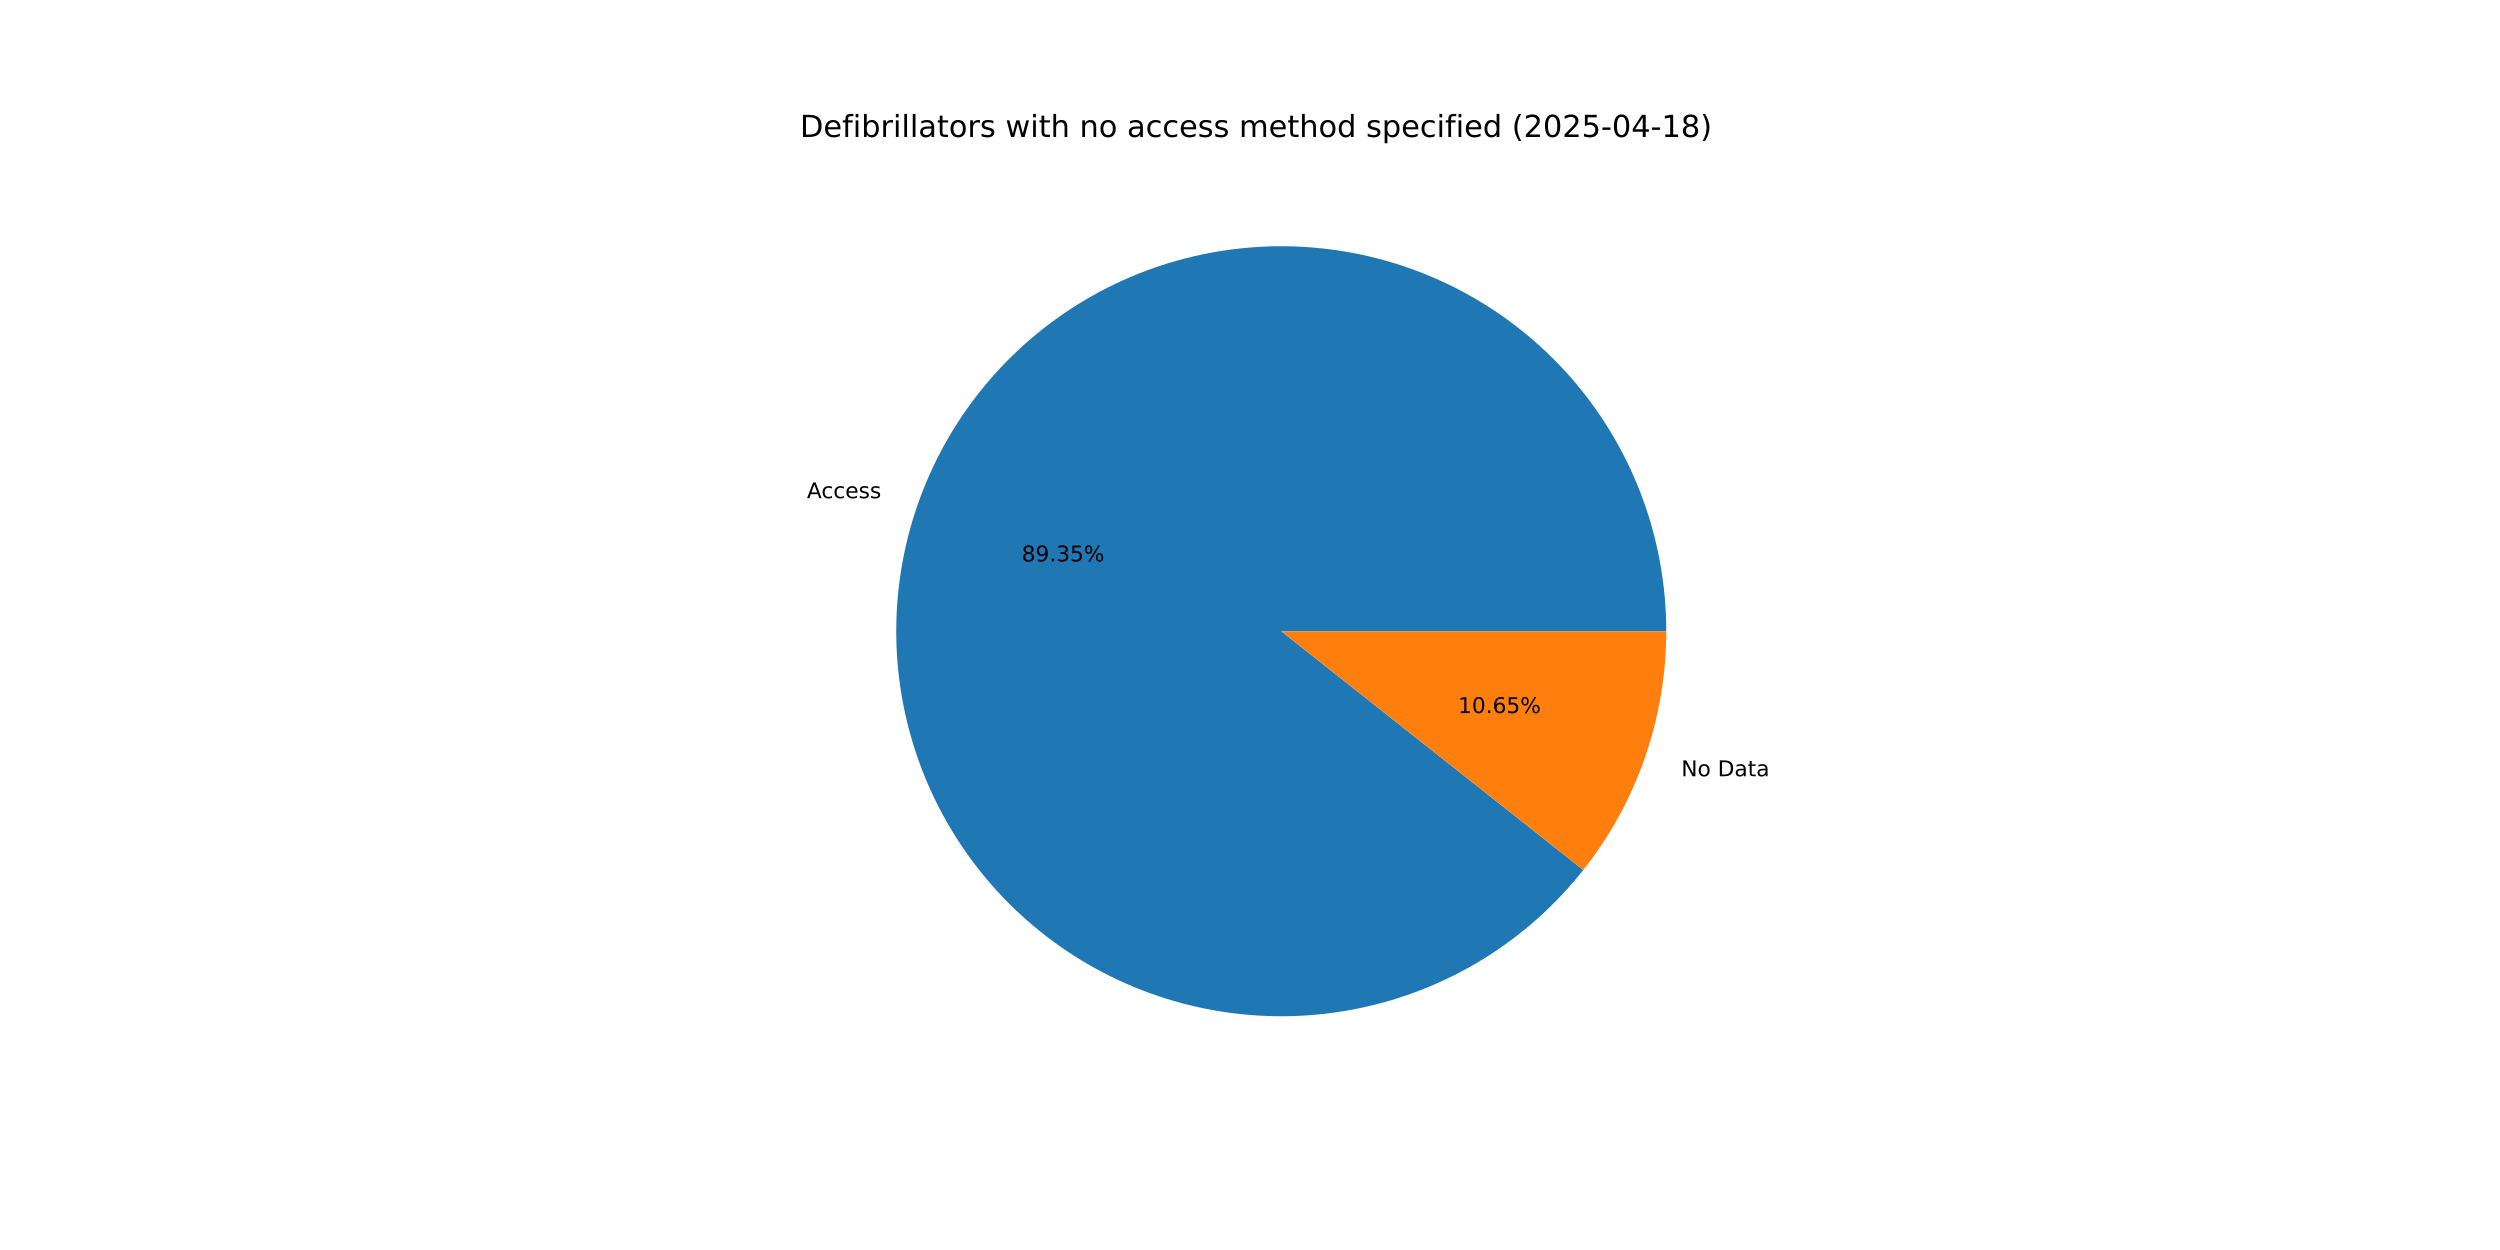
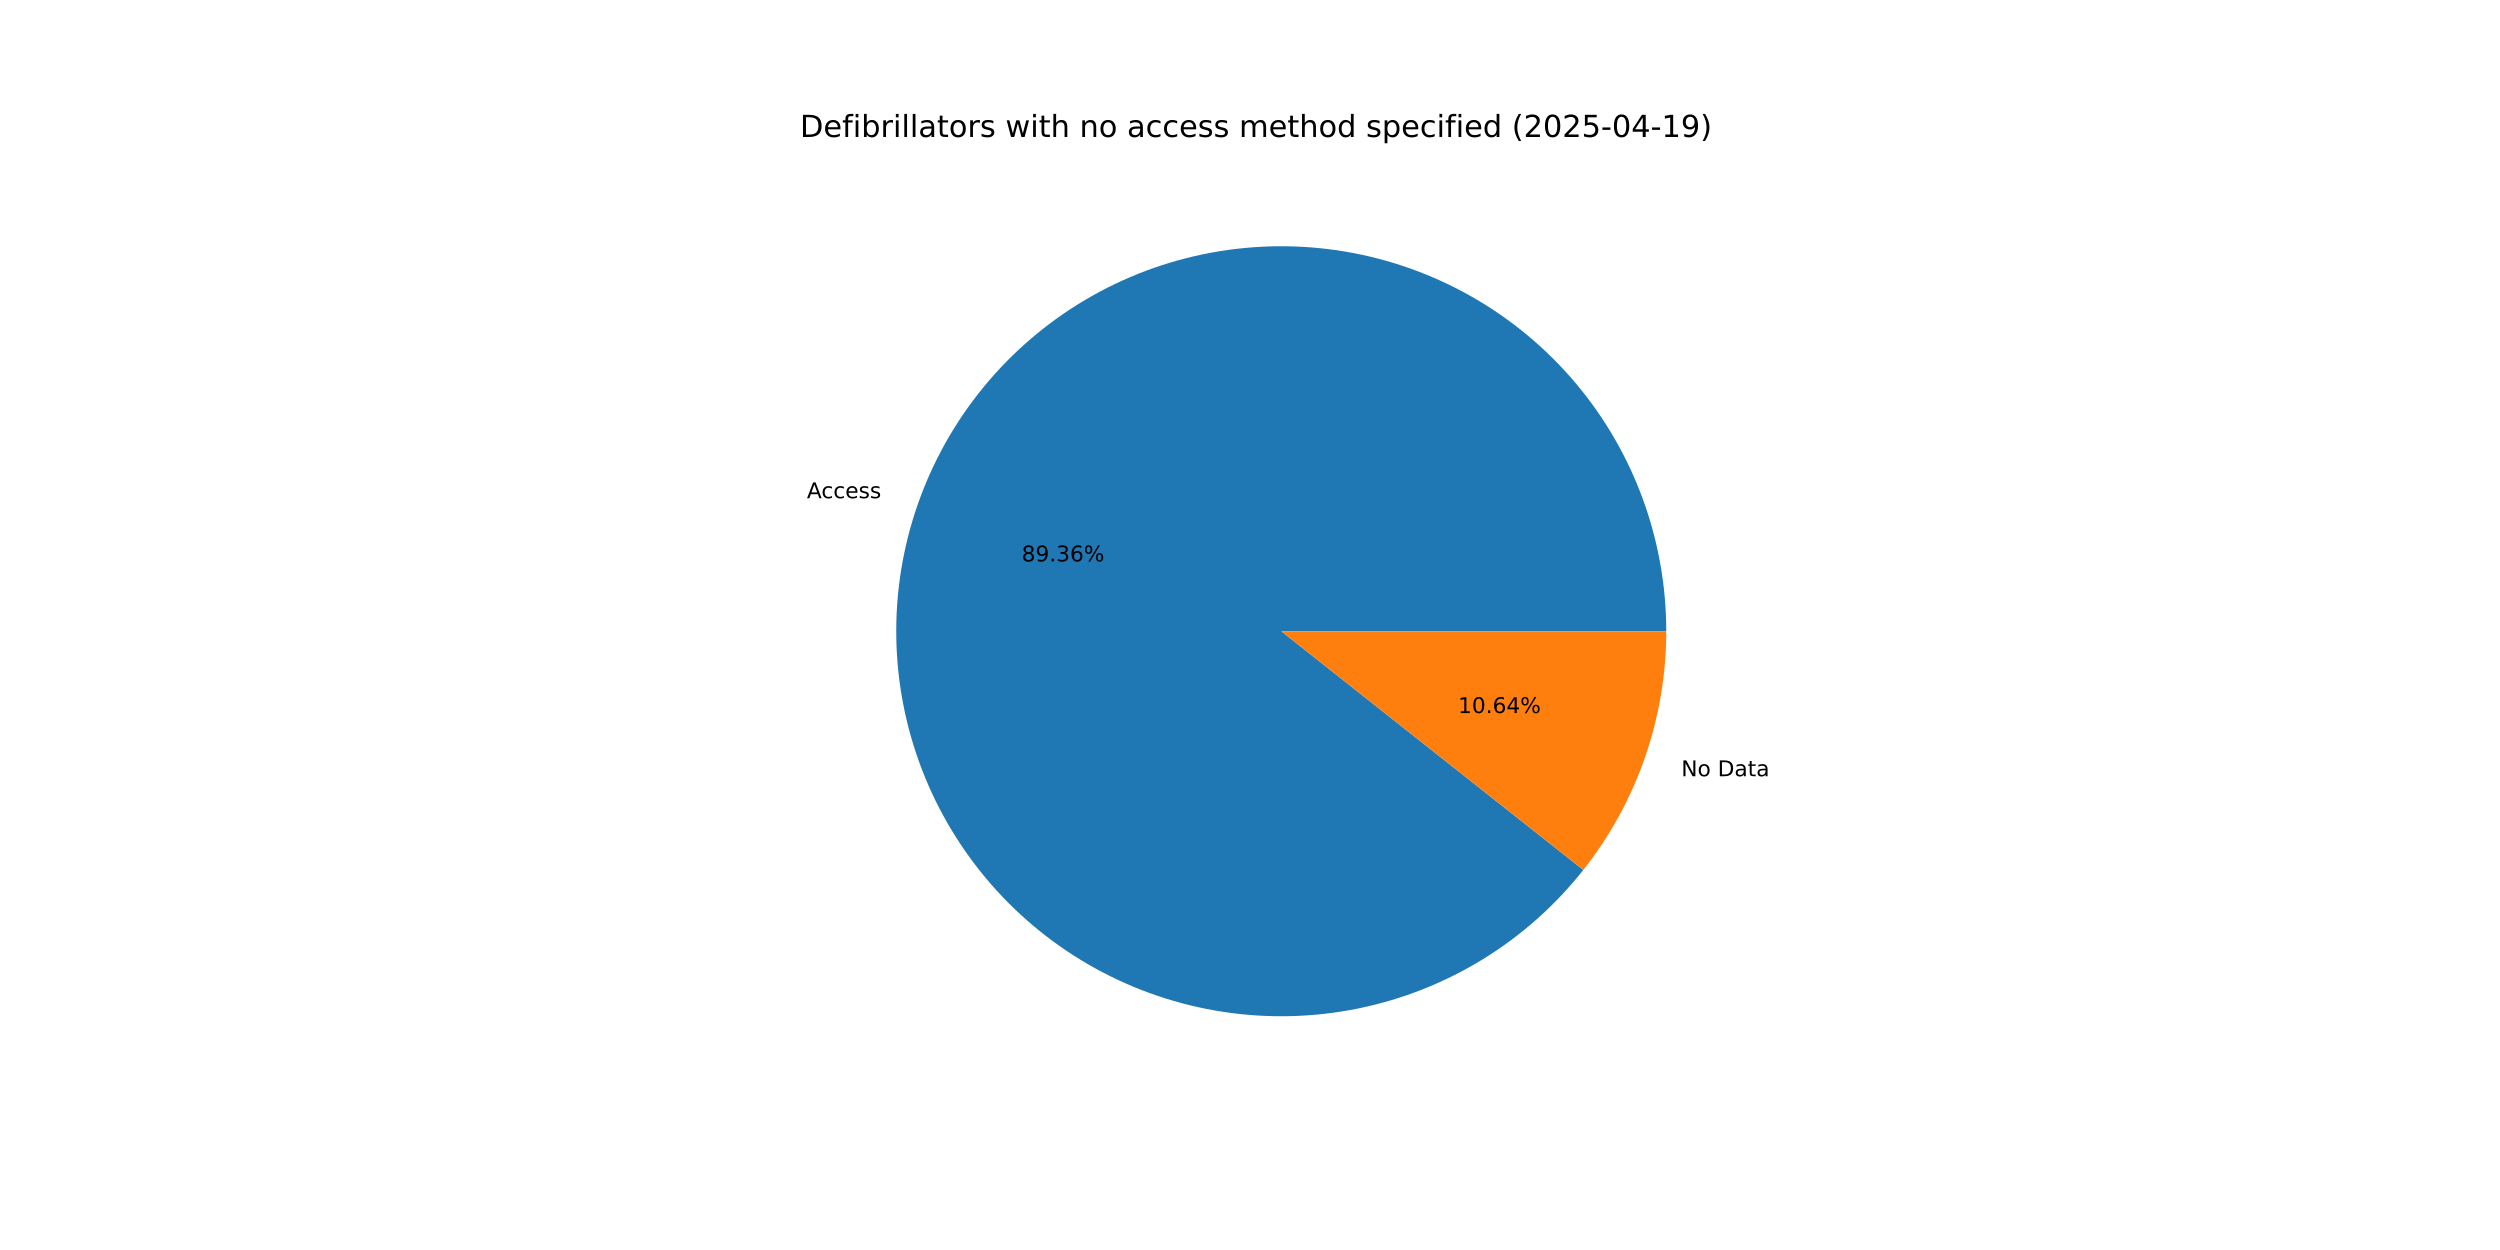
<svg xmlns="http://www.w3.org/2000/svg" xmlns:xlink="http://www.w3.org/1999/xlink" width="1152pt" height="576pt" viewBox="0 0 1152 576" version="1.1">
  <defs>
    <style type="text/css">*{stroke-linejoin: round; stroke-linecap: butt}</style>
  </defs>
  <g id="figure_1">
    <g id="patch_1">
      <path d="M 0 576  L 1152 576  L 1152 0  L 0 0  z " style="fill: #ffffff" />
    </g>
    <g id="axes_1">
      <g id="patch_2">
-         <path d="M 767.808 290.88  C 767.808 270.077 764.149 249.434 756.998 229.898  C 749.847 210.363 739.315 192.236 725.885 176.348  C 712.454 160.461 696.334 147.059 678.26 136.756  C 660.187 126.453 640.442 119.409 619.929 115.947  C 599.415 112.484 578.452 112.656 557.999 116.456  C 537.545 120.255 517.918 127.623 500.017 138.222  C 482.116 148.821 466.217 162.486 453.05 178.592  C 439.883 194.698 429.651 212.995 422.822 232.646  C 415.993 252.297 412.674 272.997 413.016 293.797  C 413.358 314.598 417.356 335.177 424.828 354.593  C 432.299 374.009 443.127 391.96 456.817 407.624  C 470.507 423.288 486.846 436.424 505.086 446.428  C 523.326 456.432 543.184 463.15 563.752 466.275  C 584.319 469.4 605.277 468.883 625.665 464.748  C 646.054 460.612 665.557 452.923 683.281 442.031  C 701.006 431.14 716.677 417.215 729.578 400.894  L 590.4 290.88  z " style="fill: #1f77b4" />
+         <path d="M 767.808 290.88  C 767.808 270.076 764.149 249.434 756.998 229.898  C 749.847 210.362 739.315 192.235 725.884 176.347  C 712.453 160.46 696.332 147.058 678.259 136.755  C 660.185 126.452 640.44 119.409 619.926 115.946  C 599.413 112.484 578.449 112.657 557.995 116.457  C 537.541 120.257 517.915 127.625 500.013 138.224  C 482.112 148.823 466.214 162.489 453.047 178.596  C 439.88 194.702 429.648 213 422.82 232.651  C 415.992 252.303 412.673 273.003 413.016 293.803  C 413.359 314.604 417.358 335.184 424.83 354.599  C 432.302 374.015 443.131 391.966 456.822 407.63  C 470.512 423.294 486.852 436.428 505.093 446.432  C 523.334 456.435 543.193 463.153 563.76 466.277  C 584.328 469.4 605.286 468.882 625.675 464.746  C 646.063 460.609 665.566 452.919 683.29 442.026  C 701.014 431.133 716.685 417.207 729.584 400.886  L 590.4 290.88  z " style="fill: #1f77b4" />
      </g>
      <g id="patch_3">
-         <path d="M 729.578 400.894  C 741.871 385.342 751.471 367.839 757.978 349.114  C 764.485 330.388 767.808 310.704 767.808 290.88  L 590.4 290.88  z " style="fill: #ff7f0e" />
+         <path d="M 729.584 400.886  C 741.876 385.335 751.474 367.833 757.98 349.109  C 764.486 330.385 767.808 310.702 767.808 290.88  L 590.4 290.88  z " style="fill: #ff7f0e" />
      </g>
      <g id="matplotlib.axis_1" />
      <g id="matplotlib.axis_2" />
      <g id="text_1">
-         <g transform="translate(371.8297 229.5823) scale(0.1 -0.1)">
+         <g transform="translate(371.8277 229.5878) scale(0.1 -0.1)">
          <defs>
            <path id="DejaVuSans-41" d="M 2188 4044  L 1331 1722  L 3047 1722  L 2188 4044  z M 1831 4666  L 2547 4666  L 4325 0  L 3669 0  L 3244 1197  L 1141 1197  L 716 0  L 50 0  L 1831 4666  z " transform="scale(0.015625)" />
            <path id="DejaVuSans-63" d="M 3122 3366  L 3122 2828  Q 2878 2963 2633 3030  Q 2388 3097 2138 3097  Q 1578 3097 1268 2742  Q 959 2388 959 1747  Q 959 1106 1268 751  Q 1578 397 2138 397  Q 2388 397 2633 464  Q 2878 531 3122 666  L 3122 134  Q 2881 22 2623 -34  Q 2366 -91 2075 -91  Q 1284 -91 818 406  Q 353 903 353 1747  Q 353 2603 823 3093  Q 1294 3584 2113 3584  Q 2378 3584 2631 3529  Q 2884 3475 3122 3366  z " transform="scale(0.015625)" />
            <path id="DejaVuSans-65" d="M 3597 1894  L 3597 1613  L 953 1613  Q 991 1019 1311 708  Q 1631 397 2203 397  Q 2534 397 2845 478  Q 3156 559 3463 722  L 3463 178  Q 3153 47 2828 -22  Q 2503 -91 2169 -91  Q 1331 -91 842 396  Q 353 884 353 1716  Q 353 2575 817 3079  Q 1281 3584 2069 3584  Q 2775 3584 3186 3129  Q 3597 2675 3597 1894  z M 3022 2063  Q 3016 2534 2758 2815  Q 2500 3097 2075 3097  Q 1594 3097 1305 2825  Q 1016 2553 972 2059  L 3022 2063  z " transform="scale(0.015625)" />
            <path id="DejaVuSans-73" d="M 2834 3397  L 2834 2853  Q 2591 2978 2328 3040  Q 2066 3103 1784 3103  Q 1356 3103 1142 2972  Q 928 2841 928 2578  Q 928 2378 1081 2264  Q 1234 2150 1697 2047  L 1894 2003  Q 2506 1872 2764 1633  Q 3022 1394 3022 966  Q 3022 478 2636 193  Q 2250 -91 1575 -91  Q 1294 -91 989 -36  Q 684 19 347 128  L 347 722  Q 666 556 975 473  Q 1284 391 1588 391  Q 1994 391 2212 530  Q 2431 669 2431 922  Q 2431 1156 2273 1281  Q 2116 1406 1581 1522  L 1381 1569  Q 847 1681 609 1914  Q 372 2147 372 2553  Q 372 3047 722 3315  Q 1072 3584 1716 3584  Q 2034 3584 2315 3537  Q 2597 3491 2834 3397  z " transform="scale(0.015625)" />
          </defs>
          <use xlink:href="#DejaVuSans-41" />
          <use xlink:href="#DejaVuSans-63" x="66.658" />
          <use xlink:href="#DejaVuSans-63" x="121.639" />
          <use xlink:href="#DejaVuSans-65" x="176.619" />
          <use xlink:href="#DejaVuSans-73" x="238.143" />
          <use xlink:href="#DejaVuSans-73" x="290.242" />
        </g>
      </g>
      <g id="text_2">
-         <g transform="translate(470.7883 258.6991) scale(0.1 -0.1)">
+         <g transform="translate(470.7872 258.7022) scale(0.1 -0.1)">
          <defs>
            <path id="DejaVuSans-38" d="M 2034 2216  Q 1584 2216 1326 1975  Q 1069 1734 1069 1313  Q 1069 891 1326 650  Q 1584 409 2034 409  Q 2484 409 2743 651  Q 3003 894 3003 1313  Q 3003 1734 2745 1975  Q 2488 2216 2034 2216  z M 1403 2484  Q 997 2584 770 2862  Q 544 3141 544 3541  Q 544 4100 942 4425  Q 1341 4750 2034 4750  Q 2731 4750 3128 4425  Q 3525 4100 3525 3541  Q 3525 3141 3298 2862  Q 3072 2584 2669 2484  Q 3125 2378 3379 2068  Q 3634 1759 3634 1313  Q 3634 634 3220 271  Q 2806 -91 2034 -91  Q 1263 -91 848 271  Q 434 634 434 1313  Q 434 1759 690 2068  Q 947 2378 1403 2484  z M 1172 3481  Q 1172 3119 1398 2916  Q 1625 2713 2034 2713  Q 2441 2713 2670 2916  Q 2900 3119 2900 3481  Q 2900 3844 2670 4047  Q 2441 4250 2034 4250  Q 1625 4250 1398 4047  Q 1172 3844 1172 3481  z " transform="scale(0.015625)" />
            <path id="DejaVuSans-39" d="M 703 97  L 703 672  Q 941 559 1184 500  Q 1428 441 1663 441  Q 2288 441 2617 861  Q 2947 1281 2994 2138  Q 2813 1869 2534 1725  Q 2256 1581 1919 1581  Q 1219 1581 811 2004  Q 403 2428 403 3163  Q 403 3881 828 4315  Q 1253 4750 1959 4750  Q 2769 4750 3195 4129  Q 3622 3509 3622 2328  Q 3622 1225 3098 567  Q 2575 -91 1691 -91  Q 1453 -91 1209 -44  Q 966 3 703 97  z M 1959 2075  Q 2384 2075 2632 2365  Q 2881 2656 2881 3163  Q 2881 3666 2632 3958  Q 2384 4250 1959 4250  Q 1534 4250 1286 3958  Q 1038 3666 1038 3163  Q 1038 2656 1286 2365  Q 1534 2075 1959 2075  z " transform="scale(0.015625)" />
            <path id="DejaVuSans-2e" d="M 684 794  L 1344 794  L 1344 0  L 684 0  L 684 794  z " transform="scale(0.015625)" />
            <path id="DejaVuSans-33" d="M 2597 2516  Q 3050 2419 3304 2112  Q 3559 1806 3559 1356  Q 3559 666 3084 287  Q 2609 -91 1734 -91  Q 1441 -91 1130 -33  Q 819 25 488 141  L 488 750  Q 750 597 1062 519  Q 1375 441 1716 441  Q 2309 441 2620 675  Q 2931 909 2931 1356  Q 2931 1769 2642 2001  Q 2353 2234 1838 2234  L 1294 2234  L 1294 2753  L 1863 2753  Q 2328 2753 2575 2939  Q 2822 3125 2822 3475  Q 2822 3834 2567 4026  Q 2313 4219 1838 4219  Q 1578 4219 1281 4162  Q 984 4106 628 3988  L 628 4550  Q 988 4650 1302 4700  Q 1616 4750 1894 4750  Q 2613 4750 3031 4423  Q 3450 4097 3450 3541  Q 3450 3153 3228 2886  Q 3006 2619 2597 2516  z " transform="scale(0.015625)" />
-             <path id="DejaVuSans-35" d="M 691 4666  L 3169 4666  L 3169 4134  L 1269 4134  L 1269 2991  Q 1406 3038 1543 3061  Q 1681 3084 1819 3084  Q 2600 3084 3056 2656  Q 3513 2228 3513 1497  Q 3513 744 3044 326  Q 2575 -91 1722 -91  Q 1428 -91 1123 -41  Q 819 9 494 109  L 494 744  Q 775 591 1075 516  Q 1375 441 1709 441  Q 2250 441 2565 725  Q 2881 1009 2881 1497  Q 2881 1984 2565 2268  Q 2250 2553 1709 2553  Q 1456 2553 1204 2497  Q 953 2441 691 2322  L 691 4666  z " transform="scale(0.015625)" />
+             <path id="DejaVuSans-36" d="M 2113 2584  Q 1688 2584 1439 2293  Q 1191 2003 1191 1497  Q 1191 994 1439 701  Q 1688 409 2113 409  Q 2538 409 2786 701  Q 3034 994 3034 1497  Q 3034 2003 2786 2293  Q 2538 2584 2113 2584  z M 3366 4563  L 3366 3988  Q 3128 4100 2886 4159  Q 2644 4219 2406 4219  Q 1781 4219 1451 3797  Q 1122 3375 1075 2522  Q 1259 2794 1537 2939  Q 1816 3084 2150 3084  Q 2853 3084 3261 2657  Q 3669 2231 3669 1497  Q 3669 778 3244 343  Q 2819 -91 2113 -91  Q 1303 -91 875 529  Q 447 1150 447 2328  Q 447 3434 972 4092  Q 1497 4750 2381 4750  Q 2619 4750 2861 4703  Q 3103 4656 3366 4563  z " transform="scale(0.015625)" />
            <path id="DejaVuSans-25" d="M 4653 2053  Q 4381 2053 4226 1822  Q 4072 1591 4072 1178  Q 4072 772 4226 539  Q 4381 306 4653 306  Q 4919 306 5073 539  Q 5228 772 5228 1178  Q 5228 1588 5073 1820  Q 4919 2053 4653 2053  z M 4653 2450  Q 5147 2450 5437 2106  Q 5728 1763 5728 1178  Q 5728 594 5436 251  Q 5144 -91 4653 -91  Q 4153 -91 3862 251  Q 3572 594 3572 1178  Q 3572 1766 3864 2108  Q 4156 2450 4653 2450  z M 1428 4353  Q 1159 4353 1004 4120  Q 850 3888 850 3481  Q 850 3069 1003 2837  Q 1156 2606 1428 2606  Q 1700 2606 1854 2837  Q 2009 3069 2009 3481  Q 2009 3884 1853 4118  Q 1697 4353 1428 4353  z M 4250 4750  L 4750 4750  L 1831 -91  L 1331 -91  L 4250 4750  z M 1428 4750  Q 1922 4750 2215 4408  Q 2509 4066 2509 3481  Q 2509 2891 2217 2550  Q 1925 2209 1428 2209  Q 931 2209 642 2551  Q 353 2894 353 3481  Q 353 4063 643 4406  Q 934 4750 1428 4750  z " transform="scale(0.015625)" />
          </defs>
          <use xlink:href="#DejaVuSans-38" />
          <use xlink:href="#DejaVuSans-39" x="63.623" />
          <use xlink:href="#DejaVuSans-2e" x="127.246" />
          <use xlink:href="#DejaVuSans-33" x="159.033" />
-           <use xlink:href="#DejaVuSans-35" x="222.656" />
+           <use xlink:href="#DejaVuSans-36" x="222.656" />
          <use xlink:href="#DejaVuSans-25" x="286.279" />
        </g>
      </g>
      <g id="text_3">
-         <g transform="translate(774.736 357.6964) scale(0.1 -0.1)">
+         <g transform="translate(774.7379 357.6909) scale(0.1 -0.1)">
          <defs>
            <path id="DejaVuSans-4e" d="M 628 4666  L 1478 4666  L 3547 763  L 3547 4666  L 4159 4666  L 4159 0  L 3309 0  L 1241 3903  L 1241 0  L 628 0  L 628 4666  z " transform="scale(0.015625)" />
            <path id="DejaVuSans-6f" d="M 1959 3097  Q 1497 3097 1228 2736  Q 959 2375 959 1747  Q 959 1119 1226 758  Q 1494 397 1959 397  Q 2419 397 2687 759  Q 2956 1122 2956 1747  Q 2956 2369 2687 2733  Q 2419 3097 1959 3097  z M 1959 3584  Q 2709 3584 3137 3096  Q 3566 2609 3566 1747  Q 3566 888 3137 398  Q 2709 -91 1959 -91  Q 1206 -91 779 398  Q 353 888 353 1747  Q 353 2609 779 3096  Q 1206 3584 1959 3584  z " transform="scale(0.015625)" />
            <path id="DejaVuSans-20" transform="scale(0.015625)" />
            <path id="DejaVuSans-44" d="M 1259 4147  L 1259 519  L 2022 519  Q 2988 519 3436 956  Q 3884 1394 3884 2338  Q 3884 3275 3436 3711  Q 2988 4147 2022 4147  L 1259 4147  z M 628 4666  L 1925 4666  Q 3281 4666 3915 4102  Q 4550 3538 4550 2338  Q 4550 1131 3912 565  Q 3275 0 1925 0  L 628 0  L 628 4666  z " transform="scale(0.015625)" />
            <path id="DejaVuSans-61" d="M 2194 1759  Q 1497 1759 1228 1600  Q 959 1441 959 1056  Q 959 750 1161 570  Q 1363 391 1709 391  Q 2188 391 2477 730  Q 2766 1069 2766 1631  L 2766 1759  L 2194 1759  z M 3341 1997  L 3341 0  L 2766 0  L 2766 531  Q 2569 213 2275 61  Q 1981 -91 1556 -91  Q 1019 -91 701 211  Q 384 513 384 1019  Q 384 1609 779 1909  Q 1175 2209 1959 2209  L 2766 2209  L 2766 2266  Q 2766 2663 2505 2880  Q 2244 3097 1772 3097  Q 1472 3097 1187 3025  Q 903 2953 641 2809  L 641 3341  Q 956 3463 1253 3523  Q 1550 3584 1831 3584  Q 2591 3584 2966 3190  Q 3341 2797 3341 1997  z " transform="scale(0.015625)" />
            <path id="DejaVuSans-74" d="M 1172 4494  L 1172 3500  L 2356 3500  L 2356 3053  L 1172 3053  L 1172 1153  Q 1172 725 1289 603  Q 1406 481 1766 481  L 2356 481  L 2356 0  L 1766 0  Q 1100 0 847 248  Q 594 497 594 1153  L 594 3053  L 172 3053  L 172 3500  L 594 3500  L 594 4494  L 1172 4494  z " transform="scale(0.015625)" />
          </defs>
          <use xlink:href="#DejaVuSans-4e" />
          <use xlink:href="#DejaVuSans-6f" x="74.805" />
          <use xlink:href="#DejaVuSans-20" x="135.986" />
          <use xlink:href="#DejaVuSans-44" x="167.773" />
          <use xlink:href="#DejaVuSans-61" x="244.775" />
          <use xlink:href="#DejaVuSans-74" x="306.055" />
          <use xlink:href="#DejaVuSans-61" x="345.264" />
        </g>
      </g>
      <g id="text_4">
-         <g transform="translate(671.8821 328.5796) scale(0.1 -0.1)">
+         <g transform="translate(671.8831 328.5765) scale(0.1 -0.1)">
          <defs>
            <path id="DejaVuSans-31" d="M 794 531  L 1825 531  L 1825 4091  L 703 3866  L 703 4441  L 1819 4666  L 2450 4666  L 2450 531  L 3481 531  L 3481 0  L 794 0  L 794 531  z " transform="scale(0.015625)" />
            <path id="DejaVuSans-30" d="M 2034 4250  Q 1547 4250 1301 3770  Q 1056 3291 1056 2328  Q 1056 1369 1301 889  Q 1547 409 2034 409  Q 2525 409 2770 889  Q 3016 1369 3016 2328  Q 3016 3291 2770 3770  Q 2525 4250 2034 4250  z M 2034 4750  Q 2819 4750 3233 4129  Q 3647 3509 3647 2328  Q 3647 1150 3233 529  Q 2819 -91 2034 -91  Q 1250 -91 836 529  Q 422 1150 422 2328  Q 422 3509 836 4129  Q 1250 4750 2034 4750  z " transform="scale(0.015625)" />
-             <path id="DejaVuSans-36" d="M 2113 2584  Q 1688 2584 1439 2293  Q 1191 2003 1191 1497  Q 1191 994 1439 701  Q 1688 409 2113 409  Q 2538 409 2786 701  Q 3034 994 3034 1497  Q 3034 2003 2786 2293  Q 2538 2584 2113 2584  z M 3366 4563  L 3366 3988  Q 3128 4100 2886 4159  Q 2644 4219 2406 4219  Q 1781 4219 1451 3797  Q 1122 3375 1075 2522  Q 1259 2794 1537 2939  Q 1816 3084 2150 3084  Q 2853 3084 3261 2657  Q 3669 2231 3669 1497  Q 3669 778 3244 343  Q 2819 -91 2113 -91  Q 1303 -91 875 529  Q 447 1150 447 2328  Q 447 3434 972 4092  Q 1497 4750 2381 4750  Q 2619 4750 2861 4703  Q 3103 4656 3366 4563  z " transform="scale(0.015625)" />
+             <path id="DejaVuSans-34" d="M 2419 4116  L 825 1625  L 2419 1625  L 2419 4116  z M 2253 4666  L 3047 4666  L 3047 1625  L 3713 1625  L 3713 1100  L 3047 1100  L 3047 0  L 2419 0  L 2419 1100  L 313 1100  L 313 1709  L 2253 4666  z " transform="scale(0.015625)" />
          </defs>
          <use xlink:href="#DejaVuSans-31" />
          <use xlink:href="#DejaVuSans-30" x="63.623" />
          <use xlink:href="#DejaVuSans-2e" x="127.246" />
          <use xlink:href="#DejaVuSans-36" x="159.033" />
-           <use xlink:href="#DejaVuSans-35" x="222.656" />
+           <use xlink:href="#DejaVuSans-34" x="222.656" />
          <use xlink:href="#DejaVuSans-25" x="286.279" />
        </g>
      </g>
      <g id="text_5">
        <g transform="translate(368.64 63.12) scale(0.14 -0.14)">
          <defs>
            <path id="DejaVuSans-66" d="M 2375 4863  L 2375 4384  L 1825 4384  Q 1516 4384 1395 4259  Q 1275 4134 1275 3809  L 1275 3500  L 2222 3500  L 2222 3053  L 1275 3053  L 1275 0  L 697 0  L 697 3053  L 147 3053  L 147 3500  L 697 3500  L 697 3744  Q 697 4328 969 4595  Q 1241 4863 1831 4863  L 2375 4863  z " transform="scale(0.015625)" />
            <path id="DejaVuSans-69" d="M 603 3500  L 1178 3500  L 1178 0  L 603 0  L 603 3500  z M 603 4863  L 1178 4863  L 1178 4134  L 603 4134  L 603 4863  z " transform="scale(0.015625)" />
            <path id="DejaVuSans-62" d="M 3116 1747  Q 3116 2381 2855 2742  Q 2594 3103 2138 3103  Q 1681 3103 1420 2742  Q 1159 2381 1159 1747  Q 1159 1113 1420 752  Q 1681 391 2138 391  Q 2594 391 2855 752  Q 3116 1113 3116 1747  z M 1159 2969  Q 1341 3281 1617 3432  Q 1894 3584 2278 3584  Q 2916 3584 3314 3078  Q 3713 2572 3713 1747  Q 3713 922 3314 415  Q 2916 -91 2278 -91  Q 1894 -91 1617 61  Q 1341 213 1159 525  L 1159 0  L 581 0  L 581 4863  L 1159 4863  L 1159 2969  z " transform="scale(0.015625)" />
            <path id="DejaVuSans-72" d="M 2631 2963  Q 2534 3019 2420 3045  Q 2306 3072 2169 3072  Q 1681 3072 1420 2755  Q 1159 2438 1159 1844  L 1159 0  L 581 0  L 581 3500  L 1159 3500  L 1159 2956  Q 1341 3275 1631 3429  Q 1922 3584 2338 3584  Q 2397 3584 2469 3576  Q 2541 3569 2628 3553  L 2631 2963  z " transform="scale(0.015625)" />
            <path id="DejaVuSans-6c" d="M 603 4863  L 1178 4863  L 1178 0  L 603 0  L 603 4863  z " transform="scale(0.015625)" />
            <path id="DejaVuSans-77" d="M 269 3500  L 844 3500  L 1563 769  L 2278 3500  L 2956 3500  L 3675 769  L 4391 3500  L 4966 3500  L 4050 0  L 3372 0  L 2619 2869  L 1863 0  L 1184 0  L 269 3500  z " transform="scale(0.015625)" />
            <path id="DejaVuSans-68" d="M 3513 2113  L 3513 0  L 2938 0  L 2938 2094  Q 2938 2591 2744 2837  Q 2550 3084 2163 3084  Q 1697 3084 1428 2787  Q 1159 2491 1159 1978  L 1159 0  L 581 0  L 581 4863  L 1159 4863  L 1159 2956  Q 1366 3272 1645 3428  Q 1925 3584 2291 3584  Q 2894 3584 3203 3211  Q 3513 2838 3513 2113  z " transform="scale(0.015625)" />
            <path id="DejaVuSans-6e" d="M 3513 2113  L 3513 0  L 2938 0  L 2938 2094  Q 2938 2591 2744 2837  Q 2550 3084 2163 3084  Q 1697 3084 1428 2787  Q 1159 2491 1159 1978  L 1159 0  L 581 0  L 581 3500  L 1159 3500  L 1159 2956  Q 1366 3272 1645 3428  Q 1925 3584 2291 3584  Q 2894 3584 3203 3211  Q 3513 2838 3513 2113  z " transform="scale(0.015625)" />
            <path id="DejaVuSans-6d" d="M 3328 2828  Q 3544 3216 3844 3400  Q 4144 3584 4550 3584  Q 5097 3584 5394 3201  Q 5691 2819 5691 2113  L 5691 0  L 5113 0  L 5113 2094  Q 5113 2597 4934 2840  Q 4756 3084 4391 3084  Q 3944 3084 3684 2787  Q 3425 2491 3425 1978  L 3425 0  L 2847 0  L 2847 2094  Q 2847 2600 2669 2842  Q 2491 3084 2119 3084  Q 1678 3084 1418 2786  Q 1159 2488 1159 1978  L 1159 0  L 581 0  L 581 3500  L 1159 3500  L 1159 2956  Q 1356 3278 1631 3431  Q 1906 3584 2284 3584  Q 2666 3584 2933 3390  Q 3200 3197 3328 2828  z " transform="scale(0.015625)" />
            <path id="DejaVuSans-64" d="M 2906 2969  L 2906 4863  L 3481 4863  L 3481 0  L 2906 0  L 2906 525  Q 2725 213 2448 61  Q 2172 -91 1784 -91  Q 1150 -91 751 415  Q 353 922 353 1747  Q 353 2572 751 3078  Q 1150 3584 1784 3584  Q 2172 3584 2448 3432  Q 2725 3281 2906 2969  z M 947 1747  Q 947 1113 1208 752  Q 1469 391 1925 391  Q 2381 391 2643 752  Q 2906 1113 2906 1747  Q 2906 2381 2643 2742  Q 2381 3103 1925 3103  Q 1469 3103 1208 2742  Q 947 2381 947 1747  z " transform="scale(0.015625)" />
            <path id="DejaVuSans-70" d="M 1159 525  L 1159 -1331  L 581 -1331  L 581 3500  L 1159 3500  L 1159 2969  Q 1341 3281 1617 3432  Q 1894 3584 2278 3584  Q 2916 3584 3314 3078  Q 3713 2572 3713 1747  Q 3713 922 3314 415  Q 2916 -91 2278 -91  Q 1894 -91 1617 61  Q 1341 213 1159 525  z M 3116 1747  Q 3116 2381 2855 2742  Q 2594 3103 2138 3103  Q 1681 3103 1420 2742  Q 1159 2381 1159 1747  Q 1159 1113 1420 752  Q 1681 391 2138 391  Q 2594 391 2855 752  Q 3116 1113 3116 1747  z " transform="scale(0.015625)" />
            <path id="DejaVuSans-28" d="M 1984 4856  Q 1566 4138 1362 3434  Q 1159 2731 1159 2009  Q 1159 1288 1364 580  Q 1569 -128 1984 -844  L 1484 -844  Q 1016 -109 783 600  Q 550 1309 550 2009  Q 550 2706 781 3412  Q 1013 4119 1484 4856  L 1984 4856  z " transform="scale(0.015625)" />
            <path id="DejaVuSans-32" d="M 1228 531  L 3431 531  L 3431 0  L 469 0  L 469 531  Q 828 903 1448 1529  Q 2069 2156 2228 2338  Q 2531 2678 2651 2914  Q 2772 3150 2772 3378  Q 2772 3750 2511 3984  Q 2250 4219 1831 4219  Q 1534 4219 1204 4116  Q 875 4013 500 3803  L 500 4441  Q 881 4594 1212 4672  Q 1544 4750 1819 4750  Q 2544 4750 2975 4387  Q 3406 4025 3406 3419  Q 3406 3131 3298 2873  Q 3191 2616 2906 2266  Q 2828 2175 2409 1742  Q 1991 1309 1228 531  z " transform="scale(0.015625)" />
+             <path id="DejaVuSans-35" d="M 691 4666  L 3169 4666  L 3169 4134  L 1269 4134  L 1269 2991  Q 1406 3038 1543 3061  Q 1681 3084 1819 3084  Q 2600 3084 3056 2656  Q 3513 2228 3513 1497  Q 3513 744 3044 326  Q 2575 -91 1722 -91  Q 1428 -91 1123 -41  Q 819 9 494 109  L 494 744  Q 775 591 1075 516  Q 1375 441 1709 441  Q 2250 441 2565 725  Q 2881 1009 2881 1497  Q 2881 1984 2565 2268  Q 2250 2553 1709 2553  Q 1456 2553 1204 2497  Q 953 2441 691 2322  L 691 4666  z " transform="scale(0.015625)" />
            <path id="DejaVuSans-2d" d="M 313 2009  L 1997 2009  L 1997 1497  L 313 1497  L 313 2009  z " transform="scale(0.015625)" />
-             <path id="DejaVuSans-34" d="M 2419 4116  L 825 1625  L 2419 1625  L 2419 4116  z M 2253 4666  L 3047 4666  L 3047 1625  L 3713 1625  L 3713 1100  L 3047 1100  L 3047 0  L 2419 0  L 2419 1100  L 313 1100  L 313 1709  L 2253 4666  z " transform="scale(0.015625)" />
            <path id="DejaVuSans-29" d="M 513 4856  L 1013 4856  Q 1481 4119 1714 3412  Q 1947 2706 1947 2009  Q 1947 1309 1714 600  Q 1481 -109 1013 -844  L 513 -844  Q 928 -128 1133 580  Q 1338 1288 1338 2009  Q 1338 2731 1133 3434  Q 928 4138 513 4856  z " transform="scale(0.015625)" />
          </defs>
          <use xlink:href="#DejaVuSans-44" />
          <use xlink:href="#DejaVuSans-65" x="77.002" />
          <use xlink:href="#DejaVuSans-66" x="138.525" />
          <use xlink:href="#DejaVuSans-69" x="173.73" />
          <use xlink:href="#DejaVuSans-62" x="201.514" />
          <use xlink:href="#DejaVuSans-72" x="264.99" />
          <use xlink:href="#DejaVuSans-69" x="306.104" />
          <use xlink:href="#DejaVuSans-6c" x="333.887" />
          <use xlink:href="#DejaVuSans-6c" x="361.67" />
          <use xlink:href="#DejaVuSans-61" x="389.453" />
          <use xlink:href="#DejaVuSans-74" x="450.732" />
          <use xlink:href="#DejaVuSans-6f" x="489.941" />
          <use xlink:href="#DejaVuSans-72" x="551.123" />
          <use xlink:href="#DejaVuSans-73" x="592.236" />
          <use xlink:href="#DejaVuSans-20" x="644.336" />
          <use xlink:href="#DejaVuSans-77" x="676.123" />
          <use xlink:href="#DejaVuSans-69" x="757.91" />
          <use xlink:href="#DejaVuSans-74" x="785.693" />
          <use xlink:href="#DejaVuSans-68" x="824.902" />
          <use xlink:href="#DejaVuSans-20" x="888.281" />
          <use xlink:href="#DejaVuSans-6e" x="920.068" />
          <use xlink:href="#DejaVuSans-6f" x="983.447" />
          <use xlink:href="#DejaVuSans-20" x="1044.629" />
          <use xlink:href="#DejaVuSans-61" x="1076.416" />
          <use xlink:href="#DejaVuSans-63" x="1137.695" />
          <use xlink:href="#DejaVuSans-63" x="1192.676" />
          <use xlink:href="#DejaVuSans-65" x="1247.656" />
          <use xlink:href="#DejaVuSans-73" x="1309.18" />
          <use xlink:href="#DejaVuSans-73" x="1361.279" />
          <use xlink:href="#DejaVuSans-20" x="1413.379" />
          <use xlink:href="#DejaVuSans-6d" x="1445.166" />
          <use xlink:href="#DejaVuSans-65" x="1542.578" />
          <use xlink:href="#DejaVuSans-74" x="1604.102" />
          <use xlink:href="#DejaVuSans-68" x="1643.311" />
          <use xlink:href="#DejaVuSans-6f" x="1706.689" />
          <use xlink:href="#DejaVuSans-64" x="1767.871" />
          <use xlink:href="#DejaVuSans-20" x="1831.348" />
          <use xlink:href="#DejaVuSans-73" x="1863.135" />
          <use xlink:href="#DejaVuSans-70" x="1915.234" />
          <use xlink:href="#DejaVuSans-65" x="1978.711" />
          <use xlink:href="#DejaVuSans-63" x="2040.234" />
          <use xlink:href="#DejaVuSans-69" x="2095.215" />
          <use xlink:href="#DejaVuSans-66" x="2122.998" />
          <use xlink:href="#DejaVuSans-69" x="2158.203" />
          <use xlink:href="#DejaVuSans-65" x="2185.986" />
          <use xlink:href="#DejaVuSans-64" x="2247.51" />
          <use xlink:href="#DejaVuSans-20" x="2310.986" />
          <use xlink:href="#DejaVuSans-28" x="2342.773" />
          <use xlink:href="#DejaVuSans-32" x="2381.787" />
          <use xlink:href="#DejaVuSans-30" x="2445.41" />
          <use xlink:href="#DejaVuSans-32" x="2509.033" />
          <use xlink:href="#DejaVuSans-35" x="2572.656" />
          <use xlink:href="#DejaVuSans-2d" x="2636.279" />
          <use xlink:href="#DejaVuSans-30" x="2672.363" />
          <use xlink:href="#DejaVuSans-34" x="2735.986" />
          <use xlink:href="#DejaVuSans-2d" x="2799.609" />
          <use xlink:href="#DejaVuSans-31" x="2835.693" />
-           <use xlink:href="#DejaVuSans-38" x="2899.316" />
+           <use xlink:href="#DejaVuSans-39" x="2899.316" />
          <use xlink:href="#DejaVuSans-29" x="2962.939" />
        </g>
      </g>
    </g>
  </g>
</svg>
